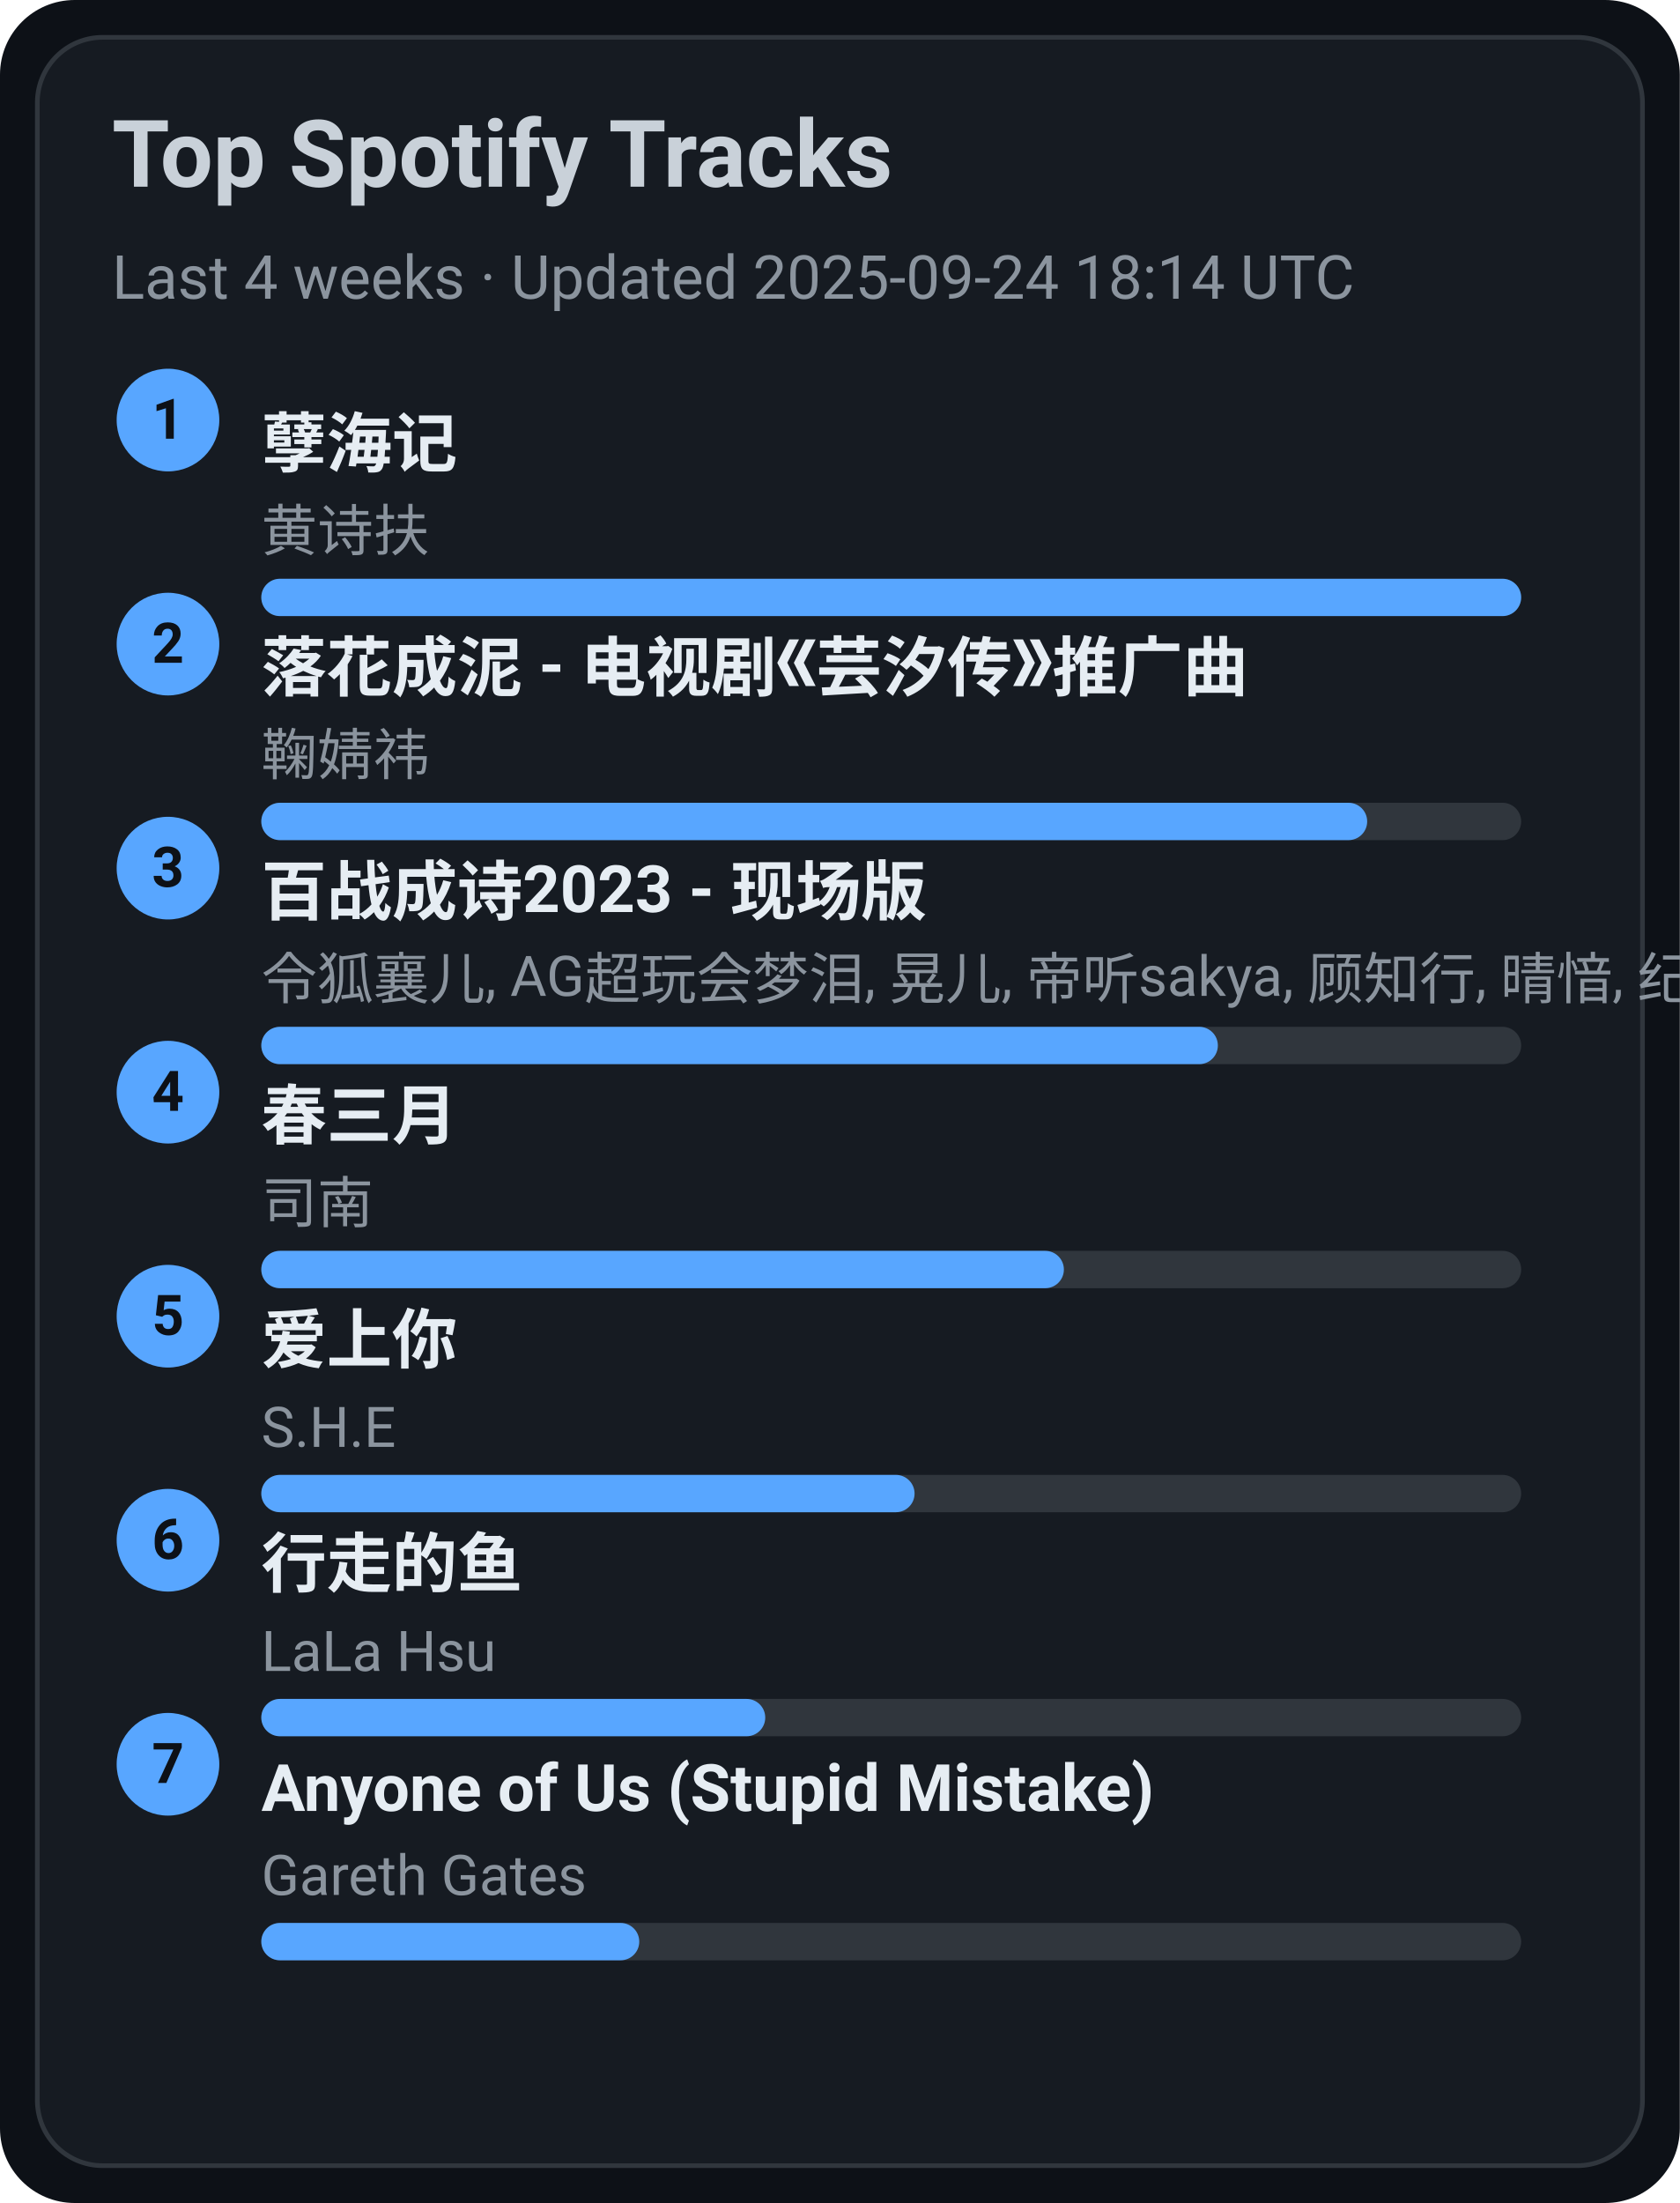
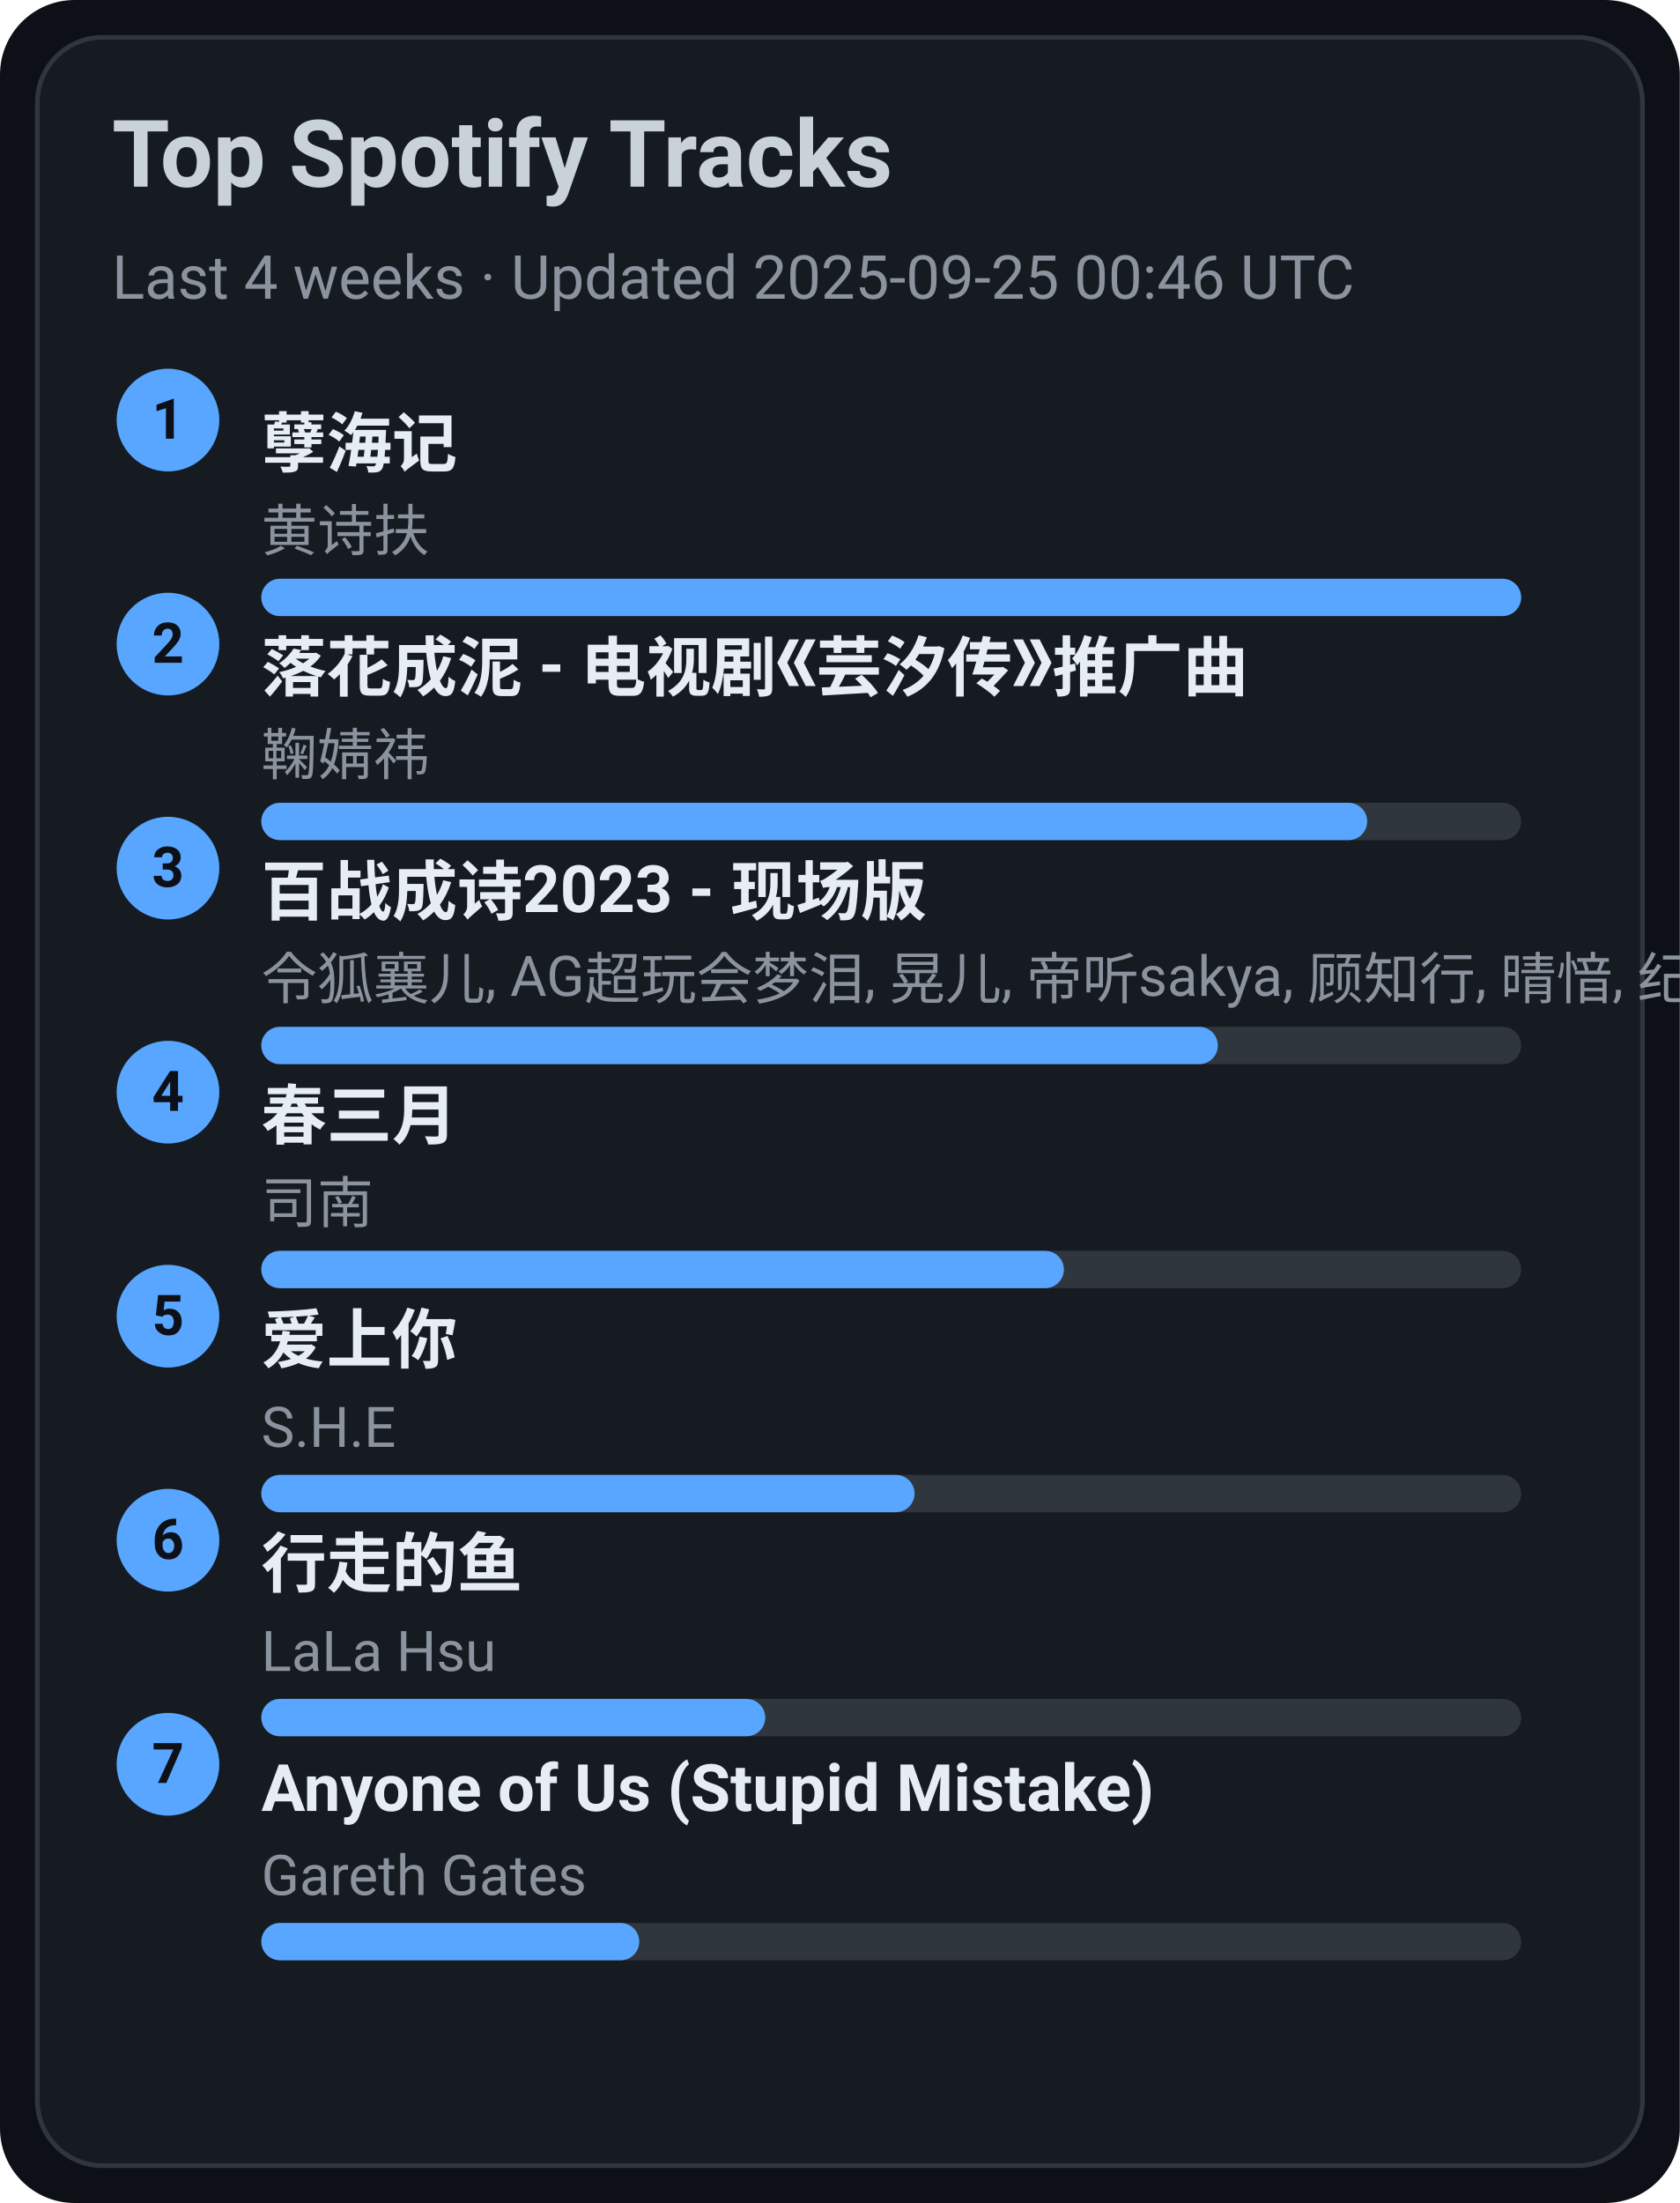
<svg xmlns="http://www.w3.org/2000/svg" width="360" height="472" viewBox="0 0 360 472">
  <style>text{font-family:-apple-system,BlinkMacSystemFont,Segoe UI,Roboto,Ubuntu,Helvetica Neue,Arial,Noto Sans,sans-serif}</style>
  <rect width="360" height="472" rx="16" fill="#0d1117" />
  <rect x="8" y="8" width="344" height="456" rx="14" fill="#161b22" stroke="#30363d" />
  <text x="24" y="40" font-size="20" fill="#c9d1d9" font-weight="600">Top Spotify Tracks</text>
-   <text x="24" y="64" font-size="13" fill="#8b949e">Last 4 weeks · Updated 2025-09-24 18:14 UTC</text>
+   <text x="24" y="64" font-size="13" fill="#8b949e">Last 4 weeks · Updated 2025-09-25 00:46 UTC</text>
  <circle cx="36" cy="90" r="11" fill="#58a6ff" />
  <text x="36" y="94" text-anchor="middle" font-size="12" fill="#0d1117" font-weight="700">1</text>
  <a href="https://open.spotify.com/track/3eIovUMhirNN6btJbpzNqD" target="_blank" rel="noopener noreferrer">
    <text x="56" y="100" font-size="14" fill="#e6edf3" font-weight="600">孽海记</text>
  </a>
  <text x="56" y="118" font-size="12" fill="#8b949e">黄诗扶</text>
  <rect x="56" y="124" width="270" height="8" rx="4" fill="#30363d" />
  <rect x="56" y="124" width="270" height="8" rx="4" fill="#58a6ff" />
  <circle cx="36" cy="138" r="11" fill="#58a6ff" />
  <text x="36" y="142" text-anchor="middle" font-size="12" fill="#0d1117" font-weight="700">2</text>
  <a href="https://open.spotify.com/track/3kOZsJz3crGIWWHeoCNa0O" target="_blank" rel="noopener noreferrer">
    <text x="56" y="148" font-size="14" fill="#e6edf3" font-weight="600">落花成泥 - 电视剧《芸汐传》推广曲</text>
  </a>
  <text x="56" y="166" font-size="12" fill="#8b949e">鞠婧祎</text>
  <rect x="56" y="172" width="270" height="8" rx="4" fill="#30363d" />
  <rect x="56" y="172" width="237" height="8" rx="4" fill="#58a6ff" />
  <circle cx="36" cy="186" r="11" fill="#58a6ff" />
  <text x="36" y="190" text-anchor="middle" font-size="12" fill="#0d1117" font-weight="700">3</text>
  <a href="https://open.spotify.com/track/2gttnS8fWnDwziLFt2TLEi" target="_blank" rel="noopener noreferrer">
    <text x="56" y="196" font-size="14" fill="#e6edf3" font-weight="600">百战成诗2023 - 现场版</text>
  </a>
  <text x="56" y="214" font-size="12" fill="#8b949e">令狐襄儿, AG超玩会梦泪, 晃儿, 帝听sakya, 顾知行, 晴愔, 纪粹希, 于冬然, 呦猫UNEKO</text>
  <rect x="56" y="220" width="270" height="8" rx="4" fill="#30363d" />
  <rect x="56" y="220" width="205" height="8" rx="4" fill="#58a6ff" />
  <circle cx="36" cy="234" r="11" fill="#58a6ff" />
  <text x="36" y="238" text-anchor="middle" font-size="12" fill="#0d1117" font-weight="700">4</text>
  <a href="https://open.spotify.com/track/5A9BOP4WTk2UayDlMb8w98" target="_blank" rel="noopener noreferrer">
    <text x="56" y="244" font-size="14" fill="#e6edf3" font-weight="600">春三月</text>
  </a>
  <text x="56" y="262" font-size="12" fill="#8b949e">司南</text>
  <rect x="56" y="268" width="270" height="8" rx="4" fill="#30363d" />
  <rect x="56" y="268" width="172" height="8" rx="4" fill="#58a6ff" />
  <circle cx="36" cy="282" r="11" fill="#58a6ff" />
  <text x="36" y="286" text-anchor="middle" font-size="12" fill="#0d1117" font-weight="700">5</text>
  <a href="https://open.spotify.com/track/4hcNpo1rtbzyNswsM5byTf" target="_blank" rel="noopener noreferrer">
    <text x="56" y="292" font-size="14" fill="#e6edf3" font-weight="600">爱上你</text>
  </a>
  <text x="56" y="310" font-size="12" fill="#8b949e">S.H.E</text>
  <rect x="56" y="316" width="270" height="8" rx="4" fill="#30363d" />
  <rect x="56" y="316" width="140" height="8" rx="4" fill="#58a6ff" />
  <circle cx="36" cy="330" r="11" fill="#58a6ff" />
  <text x="36" y="334" text-anchor="middle" font-size="12" fill="#0d1117" font-weight="700">6</text>
  <a href="https://open.spotify.com/track/5tGyQ1cWTaHBfZSHWr8AZb" target="_blank" rel="noopener noreferrer">
    <text x="56" y="340" font-size="14" fill="#e6edf3" font-weight="600">行走的鱼</text>
  </a>
  <text x="56" y="358" font-size="12" fill="#8b949e">LaLa Hsu</text>
  <rect x="56" y="364" width="270" height="8" rx="4" fill="#30363d" />
  <rect x="56" y="364" width="108" height="8" rx="4" fill="#58a6ff" />
  <circle cx="36" cy="378" r="11" fill="#58a6ff" />
  <text x="36" y="382" text-anchor="middle" font-size="12" fill="#0d1117" font-weight="700">7</text>
  <a href="https://open.spotify.com/track/7KZo8AI9F3Vnn3FXEYBL9f" target="_blank" rel="noopener noreferrer">
    <text x="56" y="388" font-size="14" fill="#e6edf3" font-weight="600">Anyone of Us (Stupid Mistake)</text>
  </a>
  <text x="56" y="406" font-size="12" fill="#8b949e">Gareth Gates</text>
  <rect x="56" y="412" width="270" height="8" rx="4" fill="#30363d" />
  <rect x="56" y="412" width="81" height="8" rx="4" fill="#58a6ff" />
</svg>
